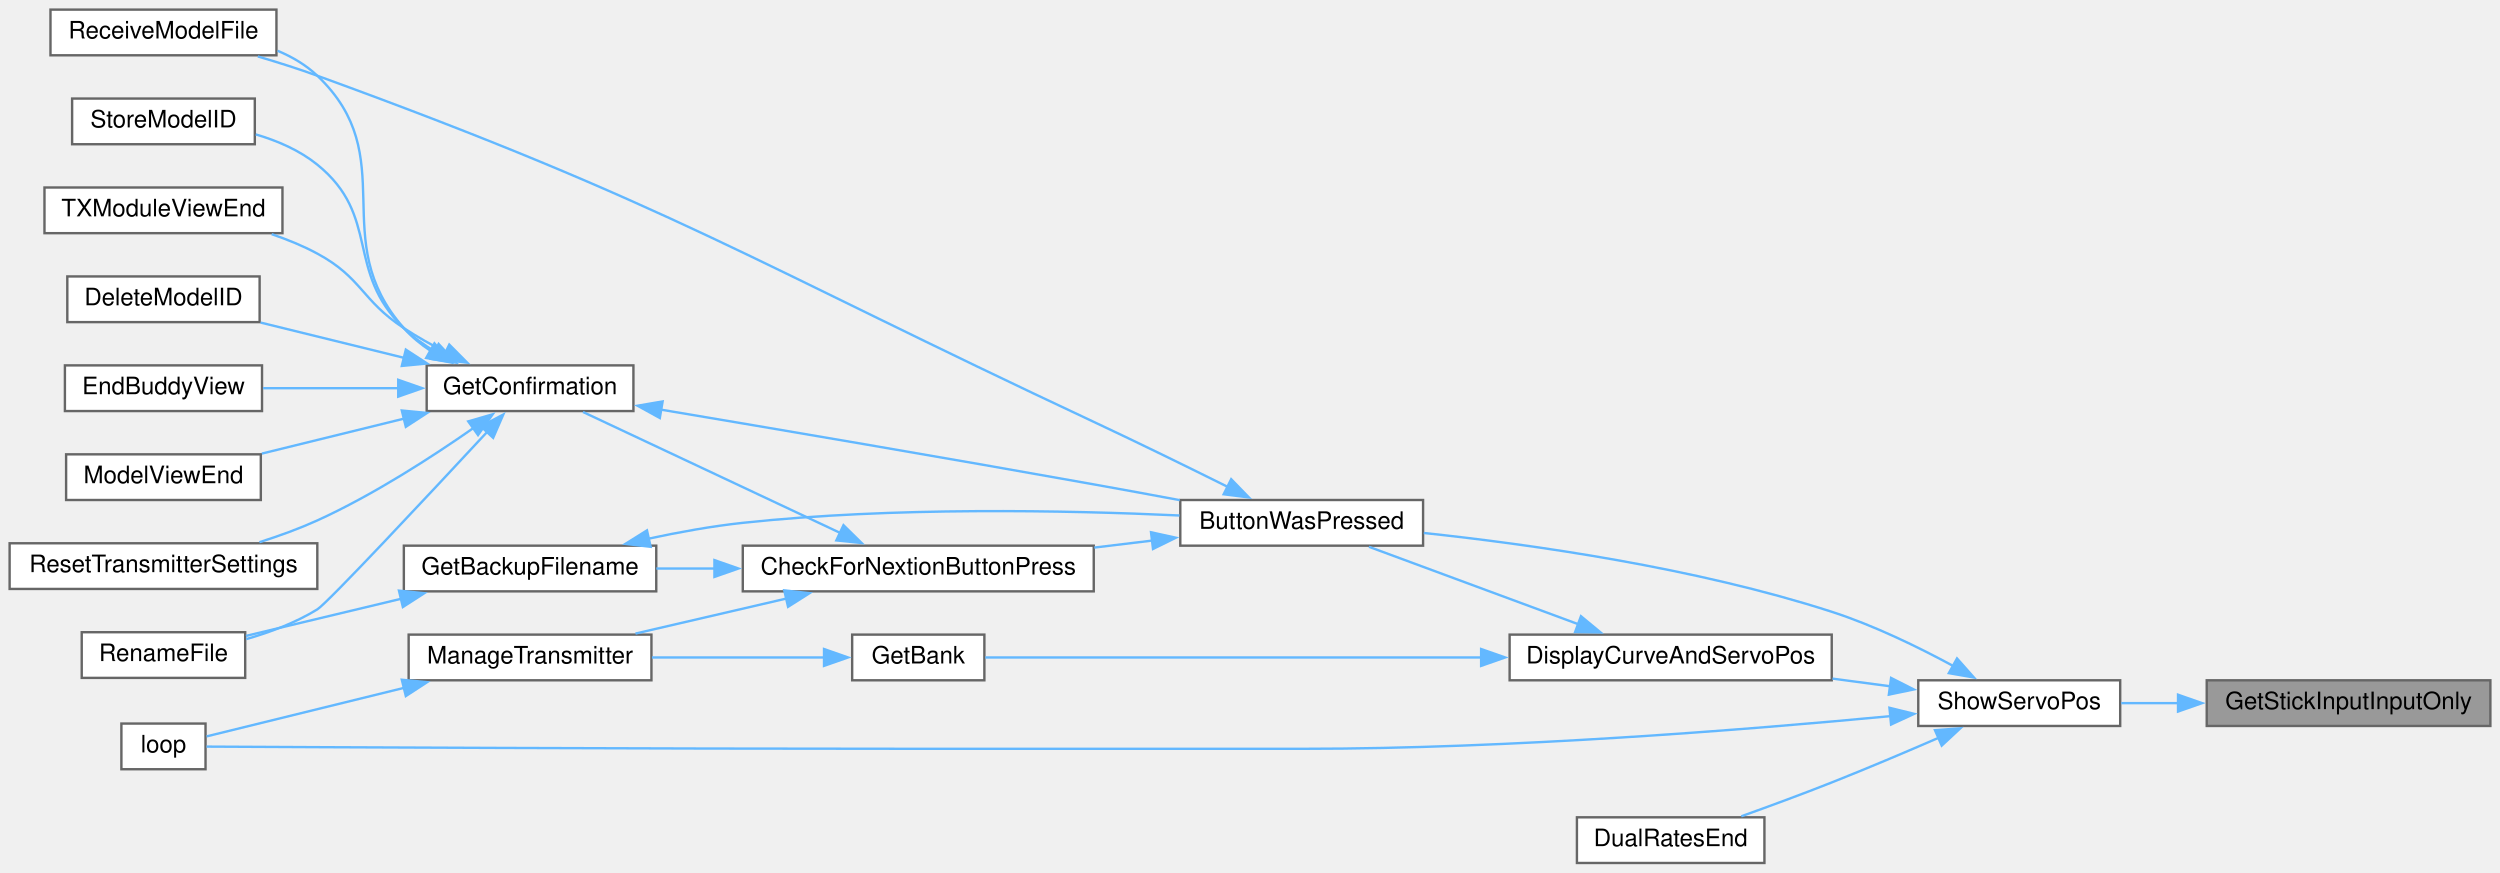
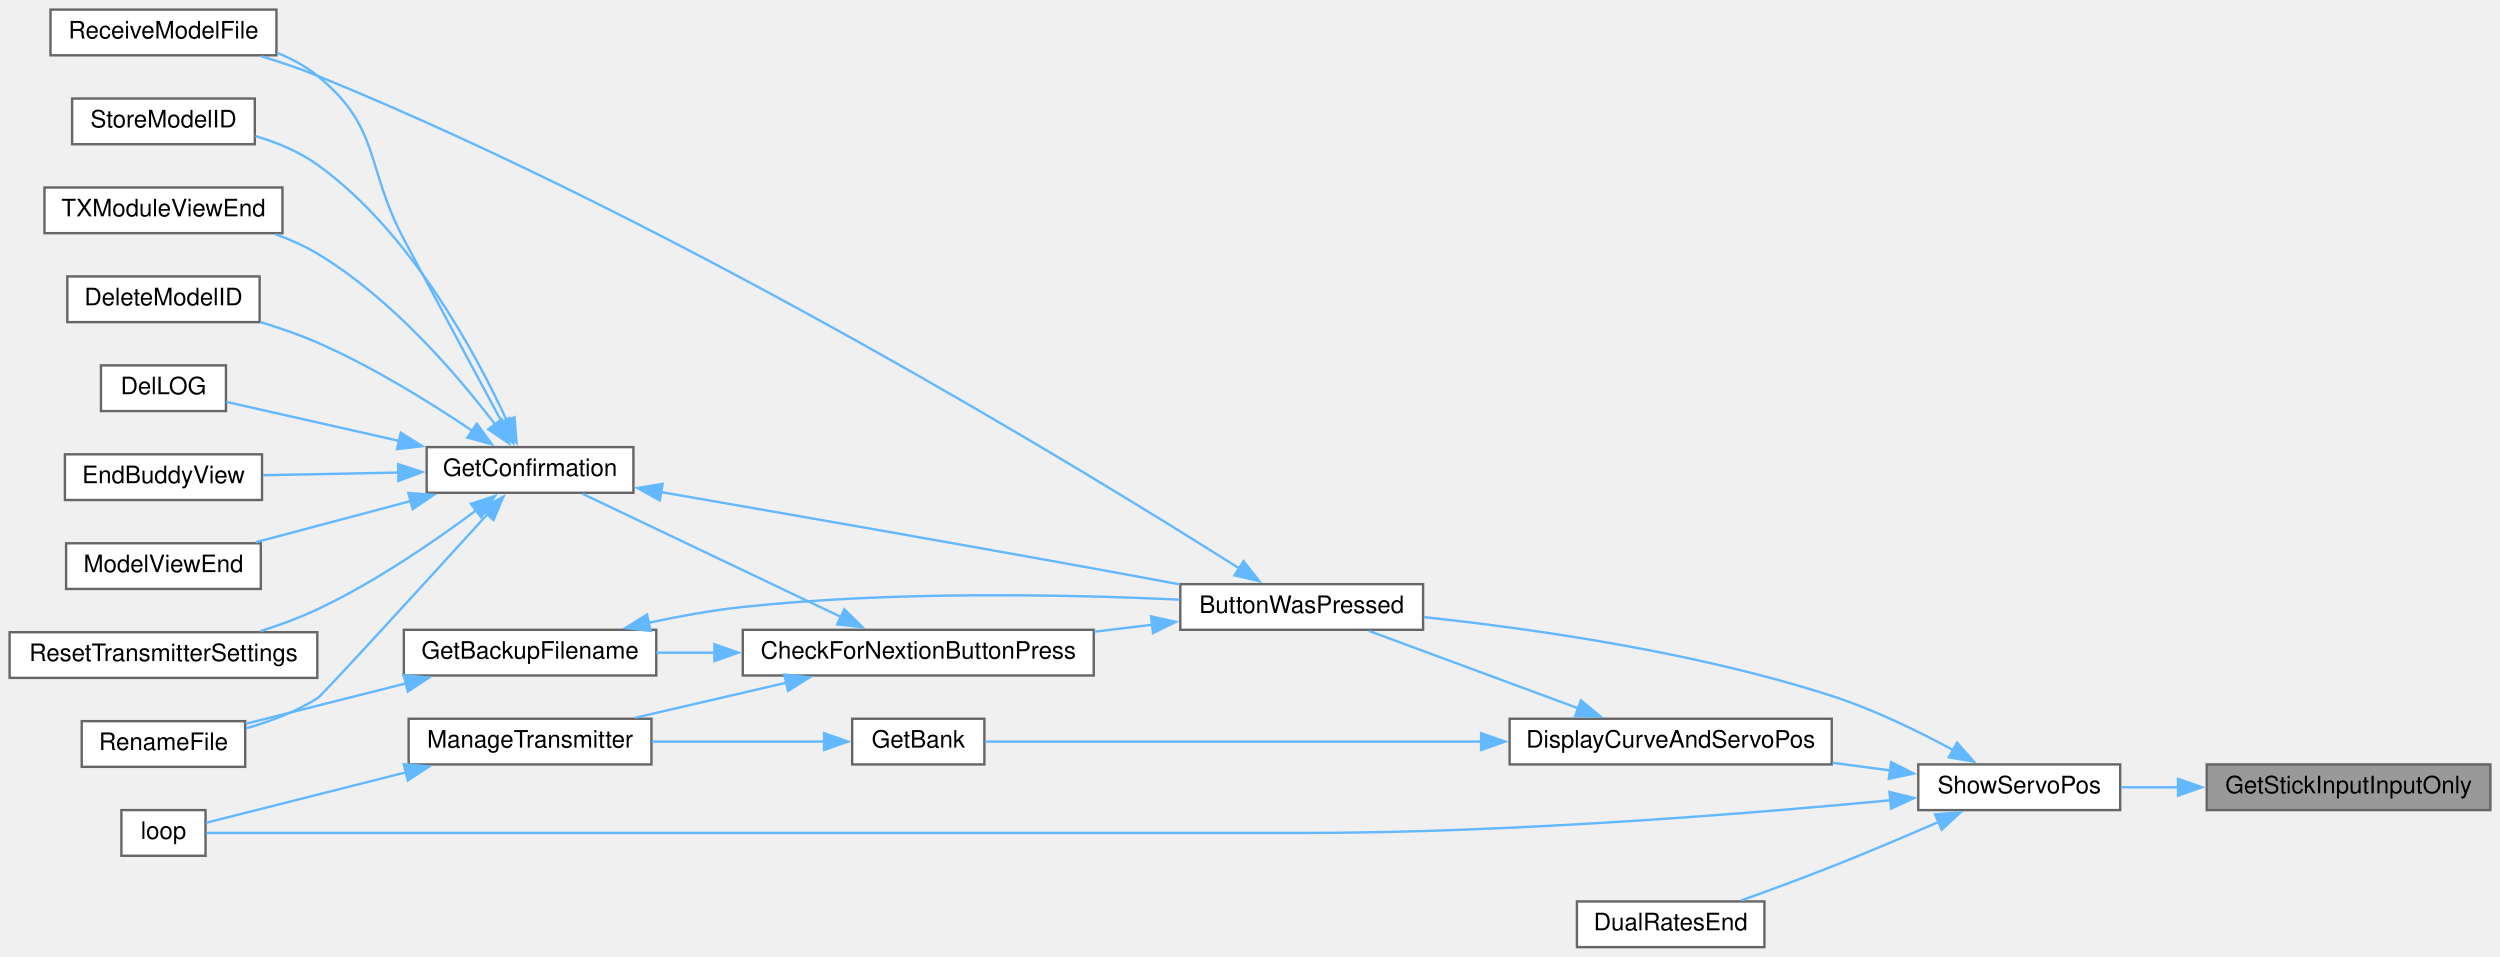
- <svg xmlns="http://www.w3.org/2000/svg" xmlns:xlink="http://www.w3.org/1999/xlink" width="1040pt" height="363pt" viewBox="0.00 0.00 1040.00 363.00">
-   <g id="graph0" class="graph" transform="scale(1 1) rotate(0) translate(4 359)">
+ <svg xmlns="http://www.w3.org/2000/svg" xmlns:xlink="http://www.w3.org/1999/xlink" width="1040pt" height="398pt" viewBox="0.00 0.00 1040.00 398.00">
+   <g id="graph0" class="graph" transform="scale(1 1) rotate(0) translate(4 394)">
    <g id="node1" class="node">
      <g id="a_node1">
        <a xlink:title=" ">
          <polygon fill="#999999" stroke="#666666" points="1032,-76 914,-76 914,-57 1032,-57 1032,-76" />
          <text text-anchor="middle" x="973" y="-64" font-family="Helvetica,sans-Serif" font-size="10.00">GetStickInputInputOnly</text>
        </a>
      </g>
    </g>
    <g id="node2" class="node">
      <g id="a_node2">
        <a xlink:href="TransmitterCode_2src_2main_8cpp.html#ad770ee51a34d8c5026e65136884c16bf" target="_top" xlink:title=" ">
          <polygon fill="white" stroke="#666666" points="878,-76 794,-76 794,-57 878,-57 878,-76" />
          <text text-anchor="middle" x="836" y="-64" font-family="Helvetica,sans-Serif" font-size="10.00">ShowServoPos</text>
        </a>
      </g>
    </g>
    <g id="edge1" class="edge">
      <path fill="none" stroke="#63b8ff" d="M902.14,-66.5C894.04,-66.5 885.98,-66.5 878.44,-66.5" />
      <polygon fill="#63b8ff" stroke="#63b8ff" points="902.06,-70 912.06,-66.5 902.06,-63 902.06,-70" />
    </g>
    <g id="node3" class="node">
      <g id="a_node3">
        <a xlink:href="TransmitterCode_2src_2main_8cpp.html#a804fdbdd5eab4c596bbe8a23eecbe4d5" target="_top" xlink:title=" ">
          <polygon fill="white" stroke="#666666" points="588,-151 487,-151 487,-132 588,-132 588,-151" />
          <text text-anchor="middle" x="537.5" y="-139" font-family="Helvetica,sans-Serif" font-size="10.00">ButtonWasPressed</text>
        </a>
      </g>
    </g>
    <g id="edge2" class="edge">
      <path fill="none" stroke="#63b8ff" d="M808.7,-81.87C794.18,-89.73 775.58,-98.82 758,-104.5 701.37,-122.81 633.44,-132.48 588.3,-137.28" />
      <polygon fill="#63b8ff" stroke="#63b8ff" points="810.12,-85.09 817.15,-77.16 806.71,-78.97 810.12,-85.09" />
    </g>
-     <g id="node16" class="node">
-       <g id="a_node16">
-         <a xlink:href="TransmitterCode_2src_2main_8cpp.html#ad3cb30894c94eb016e98bdcaa899ac86" target="_top" xlink:title=" ">
-           <polygon fill="white" stroke="#666666" points="81.5,-58 46.5,-58 46.5,-39 81.5,-39 81.5,-58" />
-           <text text-anchor="middle" x="64" y="-46" font-family="Helvetica,sans-Serif" font-size="10.00">loop</text>
-         </a>
-       </g>
-     </g>
-     <g id="edge25" class="edge">
-       <path fill="none" stroke="#63b8ff" d="M782.51,-61.1C723.3,-55.48 624.09,-47.5 538.5,-47.5 538.5,-47.5 538.5,-47.5 377,-47.5 264.33,-47.5 128.78,-48.16 81.91,-48.41" />
-       <polygon fill="#63b8ff" stroke="#63b8ff" points="782.01,-64.57 792.3,-62.04 782.68,-57.6 782.01,-64.57" />
-     </g>
    <g id="node17" class="node">
      <g id="a_node17">
+         <a xlink:href="TransmitterCode_2src_2main_8cpp.html#ad3cb30894c94eb016e98bdcaa899ac86" target="_top" xlink:title=" ">
+           <polygon fill="white" stroke="#666666" points="81.5,-57 46.5,-57 46.5,-38 81.5,-38 81.5,-57" />
+           <text text-anchor="middle" x="64" y="-45" font-family="Helvetica,sans-Serif" font-size="10.00">loop</text>
+         </a>
+       </g>
+     </g>
+     <g id="edge26" class="edge">
+       <path fill="none" stroke="#63b8ff" d="M782.51,-61.1C723.3,-55.48 624.09,-47.5 538.5,-47.5 538.5,-47.5 538.5,-47.5 377,-47.5 264.33,-47.5 128.78,-47.5 81.91,-47.5" />
+       <polygon fill="#63b8ff" stroke="#63b8ff" points="782.01,-64.57 792.3,-62.04 782.68,-57.6 782.01,-64.57" />
+     </g>
+     <g id="node18" class="node">
+       <g id="a_node18">
        <a xlink:href="TransmitterCode_2src_2main_8cpp.html#aa61377ec59e711151913086167f2f48f" target="_top" xlink:title=" ">
          <polygon fill="white" stroke="#666666" points="758,-95 624,-95 624,-76 758,-76 758,-95" />
          <text text-anchor="middle" x="691" y="-83" font-family="Helvetica,sans-Serif" font-size="10.00">DisplayCurveAndServoPos</text>
        </a>
      </g>
    </g>
-     <g id="edge20" class="edge">
+     <g id="edge21" class="edge">
      <path fill="none" stroke="#63b8ff" d="M782.43,-73.49C774.58,-74.53 766.41,-75.61 758.32,-76.69" />
      <polygon fill="#63b8ff" stroke="#63b8ff" points="782.69,-76.98 792.14,-72.19 781.76,-70.04 782.69,-76.98" />
    </g>
-     <g id="node19" class="node">
-       <g id="a_node19">
+     <g id="node20" class="node">
+       <g id="a_node20">
        <a xlink:href="TransmitterCode_2src_2main_8cpp.html#acaf005c908c2b6706d7ab9579f456ca8" target="_top" xlink:title=" ">
          <polygon fill="white" stroke="#666666" points="730,-19 652,-19 652,0 730,0 730,-19" />
          <text text-anchor="middle" x="691" y="-7" font-family="Helvetica,sans-Serif" font-size="10.00">DualRatesEnd</text>
        </a>
      </g>
    </g>
-     <g id="edge24" class="edge">
+     <g id="edge25" class="edge">
      <path fill="none" stroke="#63b8ff" d="M802.53,-52.11C788.86,-46.17 772.73,-39.33 758,-33.5 745.76,-28.65 732.1,-23.63 720.39,-19.43" />
      <polygon fill="#63b8ff" stroke="#63b8ff" points="800.95,-55.23 811.51,-56.03 803.75,-48.82 800.95,-55.23" />
    </g>
    <g id="node4" class="node">
      <g id="a_node4">
        <a xlink:href="Utilities_8h.html#afb7c85cac4aa89fd998ed81c330374d2" target="_top" xlink:title=" ">
          <polygon fill="white" stroke="#666666" points="451,-132 305,-132 305,-113 451,-113 451,-132" />
          <text text-anchor="middle" x="378" y="-120" font-family="Helvetica,sans-Serif" font-size="10.00">CheckForNextionButtonPress</text>
        </a>
      </g>
    </g>
    <g id="edge3" class="edge">
      <path fill="none" stroke="#63b8ff" d="M475.32,-134.12C467.43,-133.17 459.29,-132.19 451.24,-131.21" />
      <polygon fill="#63b8ff" stroke="#63b8ff" points="474.82,-137.58 485.16,-135.31 475.65,-130.63 474.82,-137.58" />
    </g>
-     <g id="node11" class="node">
-       <g id="a_node11">
+     <g id="node12" class="node">
+       <g id="a_node12">
        <a xlink:href="TransmitterCode_2src_2main_8cpp.html#ab7c9edf843c732d7fe296564f39bc0dc" target="_top" xlink:title="RECEIVE A MODEL FILE.">
-           <polygon fill="white" stroke="#666666" points="111,-355 17,-355 17,-336 111,-336 111,-355" />
-           <text text-anchor="middle" x="64" y="-343" font-family="Helvetica,sans-Serif" font-size="10.00">ReceiveModelFile</text>
-         </a>
-       </g>
-     </g>
-     <g id="edge19" class="edge">
-       <path fill="none" stroke="#63b8ff" d="M506.83,-156.41C490.44,-164.56 469.67,-174.75 451,-183.5 308.66,-250.16 275.71,-273.78 128,-327.5 120.09,-330.38 111.49,-333.1 103.26,-335.51" />
-       <polygon fill="#63b8ff" stroke="#63b8ff" points="508.17,-159.66 515.55,-152.06 505.04,-153.39 508.17,-159.66" />
+           <polygon fill="white" stroke="#666666" points="111,-390 17,-390 17,-371 111,-371 111,-390" />
+           <text text-anchor="middle" x="64" y="-378" font-family="Helvetica,sans-Serif" font-size="10.00">ReceiveModelFile</text>
+         </a>
+       </g>
+     </g>
+     <g id="edge20" class="edge">
+       <path fill="none" stroke="#63b8ff" d="M511.76,-157.39C449.51,-196.8 280.42,-300.36 128,-362.5 120.63,-365.51 112.58,-368.21 104.77,-370.56" />
+       <polygon fill="#63b8ff" stroke="#63b8ff" points="513.31,-160.55 519.87,-152.23 509.55,-154.64 513.31,-160.55" />
    </g>
    <g id="node5" class="node">
      <g id="a_node5">
        <a xlink:href="TransmitterCode_2src_2main_8cpp.html#a641d6dab68ec7b2a8a32492aac55bc1c" target="_top" xlink:title=" ">
          <polygon fill="white" stroke="#666666" points="269,-132 164,-132 164,-113 269,-113 269,-132" />
          <text text-anchor="middle" x="216.5" y="-120" font-family="Helvetica,sans-Serif" font-size="10.00">GetBackupFilename</text>
        </a>
      </g>
    </g>
    <g id="edge4" class="edge">
      <path fill="none" stroke="#63b8ff" d="M293.4,-122.5C285.1,-122.5 276.86,-122.5 269.04,-122.5" />
      <polygon fill="#63b8ff" stroke="#63b8ff" points="293.2,-126 303.2,-122.5 293.2,-119 293.2,-126" />
    </g>
    <g id="node7" class="node">
      <g id="a_node7">
        <a xlink:href="TransmitterCode_2src_2main_8cpp.html#a6506bf72e0dd9e9ce480156b47625bff" target="_top" xlink:title=" ">
-           <polygon fill="white" stroke="#666666" points="259.5,-207 173.5,-207 173.5,-188 259.5,-188 259.5,-207" />
-           <text text-anchor="middle" x="216.5" y="-195" font-family="Helvetica,sans-Serif" font-size="10.00">GetConfirmation</text>
+           <polygon fill="white" stroke="#666666" points="259.5,-208 173.5,-208 173.5,-189 259.5,-189 259.5,-208" />
+           <text text-anchor="middle" x="216.5" y="-196" font-family="Helvetica,sans-Serif" font-size="10.00">GetConfirmation</text>
        </a>
      </g>
    </g>
    <g id="edge7" class="edge">
-       <path fill="none" stroke="#63b8ff" d="M345.76,-137.19C314.07,-152.09 265.91,-174.73 238.51,-187.62" />
-       <polygon fill="#63b8ff" stroke="#63b8ff" points="346.89,-140.53 354.45,-133.1 343.91,-134.19 346.89,-140.53" />
-     </g>
-     <g id="node15" class="node">
-       <g id="a_node15">
+       <path fill="none" stroke="#63b8ff" d="M346.08,-137.23C314.34,-152.36 265.82,-175.47 238.36,-188.56" />
+       <polygon fill="#63b8ff" stroke="#63b8ff" points="347.26,-140.55 354.78,-133.09 344.25,-134.23 347.26,-140.55" />
+     </g>
+     <g id="node16" class="node">
+       <g id="a_node16">
        <a xlink:href="TransmitterCode_2src_2main_8cpp.html#a558ea014e230b7caa54ce5a37ad29b22" target="_top" xlink:title=" ">
          <polygon fill="white" stroke="#666666" points="267,-95 166,-95 166,-76 267,-76 267,-95" />
          <text text-anchor="middle" x="216.5" y="-83" font-family="Helvetica,sans-Serif" font-size="10.00">ManageTransmitter</text>
        </a>
      </g>
    </g>
-     <g id="edge17" class="edge">
+     <g id="edge18" class="edge">
      <path fill="none" stroke="#63b8ff" d="M323.19,-110.02C302.72,-105.27 279.69,-99.93 260.36,-95.44" />
      <polygon fill="#63b8ff" stroke="#63b8ff" points="322.25,-113.39 332.78,-112.24 323.83,-106.57 322.25,-113.39" />
    </g>
    <g id="edge5" class="edge">
      <path fill="none" stroke="#63b8ff" d="M265.55,-134.86C278.29,-137.61 292.09,-140.11 305,-141.5 367.34,-148.19 439.67,-146.73 486.66,-144.56" />
      <polygon fill="#63b8ff" stroke="#63b8ff" points="266.68,-131.53 256.16,-132.75 265.14,-138.36 266.68,-131.53" />
    </g>
    <g id="node6" class="node">
      <g id="a_node6">
        <a xlink:href="TransmitterCode_2src_2main_8cpp.html#a9d94366336f1e5fd43edb9c24bec5821" target="_top" xlink:title=" ">
-           <polygon fill="white" stroke="#666666" points="98,-96 30,-96 30,-77 98,-77 98,-96" />
-           <text text-anchor="middle" x="64" y="-84" font-family="Helvetica,sans-Serif" font-size="10.00">RenameFile</text>
+           <polygon fill="white" stroke="#666666" points="98,-94 30,-94 30,-75 98,-75 98,-94" />
+           <text text-anchor="middle" x="64" y="-82" font-family="Helvetica,sans-Serif" font-size="10.00">RenameFile</text>
        </a>
      </g>
    </g>
    <g id="edge6" class="edge">
-       <path fill="none" stroke="#63b8ff" d="M163.03,-109.95C141.53,-104.81 117.29,-99.01 98.3,-94.46" />
-       <polygon fill="#63b8ff" stroke="#63b8ff" points="161.96,-113.29 172.5,-112.22 163.59,-106.48 161.96,-113.29" />
+       <path fill="none" stroke="#63b8ff" d="M164.8,-109.7C142.82,-104.15 117.71,-97.81 98.17,-92.88" />
+       <polygon fill="#63b8ff" stroke="#63b8ff" points="163.94,-113.09 174.49,-112.15 165.65,-106.3 163.94,-113.09" />
    </g>
    <g id="edge8" class="edge">
-       <path fill="none" stroke="#63b8ff" d="M270.93,-188.59C318.28,-180.63 389.29,-168.56 451,-157.5 462.59,-155.42 475.06,-153.13 486.79,-150.94" />
-       <polygon fill="#63b8ff" stroke="#63b8ff" points="270.49,-185.11 261.21,-190.22 271.65,-192.01 270.49,-185.11" />
-     </g>
-     <g id="edge13" class="edge">
-       <path fill="none" stroke="#63b8ff" d="M198.7,-179.37C174.5,-153.31 132.26,-108.12 128,-105.5 119.05,-99.99 108.4,-95.99 98.42,-93.12" />
-       <polygon fill="#63b8ff" stroke="#63b8ff" points="196.02,-181.62 205.38,-186.57 201.15,-176.86 196.02,-181.62" />
+       <path fill="none" stroke="#63b8ff" d="M270.92,-189.3C318.27,-181.09 389.27,-168.7 451,-157.5 462.59,-155.4 475.05,-153.09 486.79,-150.9" />
+       <polygon fill="#63b8ff" stroke="#63b8ff" points="270.46,-185.82 261.2,-190.98 271.65,-192.72 270.46,-185.82" />
+     </g>
+     <g id="edge14" class="edge">
+       <path fill="none" stroke="#63b8ff" d="M198.86,-180.19C174.09,-152.97 130.18,-104.86 128,-103.5 119.09,-97.92 108.45,-93.9 98.47,-91.03" />
+       <polygon fill="#63b8ff" stroke="#63b8ff" points="196.1,-182.36 205.42,-187.4 201.28,-177.65 196.1,-182.36" />
    </g>
    <g id="node8" class="node">
      <g id="a_node8">
        <a xlink:href="TransmitterCode_2src_2main_8cpp.html#ac45477c637c975e13189e2988c8813b3" target="_top" xlink:title=" ">
-           <polygon fill="white" stroke="#666666" points="104,-244 24,-244 24,-225 104,-225 104,-244" />
-           <text text-anchor="middle" x="64" y="-232" font-family="Helvetica,sans-Serif" font-size="10.00">DeleteModelID</text>
+           <polygon fill="white" stroke="#666666" points="104,-279 24,-279 24,-260 104,-260 104,-279" />
+           <text text-anchor="middle" x="64" y="-267" font-family="Helvetica,sans-Serif" font-size="10.00">DeleteModelID</text>
        </a>
      </g>
    </g>
    <g id="edge9" class="edge">
-       <path fill="none" stroke="#63b8ff" d="M164,-210.16C144.5,-214.96 122.62,-220.33 104.4,-224.81" />
-       <polygon fill="#63b8ff" stroke="#63b8ff" points="164.82,-213.56 173.7,-207.78 163.15,-206.77 164.82,-213.56" />
+       <path fill="none" stroke="#63b8ff" d="M192.69,-214.64C175.55,-226.19 151.13,-241.41 128,-251.5 120.49,-254.78 112.23,-257.63 104.22,-260.05" />
+       <polygon fill="#63b8ff" stroke="#63b8ff" points="194.37,-217.74 200.63,-209.19 190.41,-211.97 194.37,-217.74" />
    </g>
    <g id="node9" class="node">
      <g id="a_node9">
-         <a xlink:href="TransmitterCode_2src_2main_8cpp.html#a16c65917a148c7f6c17babf11e977b69" target="_top" xlink:title=" ">
-           <polygon fill="white" stroke="#666666" points="105,-207 23,-207 23,-188 105,-188 105,-207" />
-           <text text-anchor="middle" x="64" y="-195" font-family="Helvetica,sans-Serif" font-size="10.00">EndBuddyView</text>
+         <a xlink:href="TransmitterCode_2src_2main_8cpp.html#a53d438145d004c3b053f245f494f4284" target="_top" xlink:title=" ">
+           <polygon fill="white" stroke="#666666" points="90,-242 38,-242 38,-223 90,-223 90,-242" />
+           <text text-anchor="middle" x="64" y="-230" font-family="Helvetica,sans-Serif" font-size="10.00">DelLOG</text>
        </a>
      </g>
    </g>
    <g id="edge10" class="edge">
-       <path fill="none" stroke="#63b8ff" d="M161.9,-197.5C143.31,-197.5 122.8,-197.5 105.45,-197.5" />
-       <polygon fill="#63b8ff" stroke="#63b8ff" points="161.66,-201 171.66,-197.5 161.66,-194 161.66,-201" />
+       <path fill="none" stroke="#63b8ff" d="M162.18,-210.55C137.64,-216.09 109.69,-222.4 90.08,-226.83" />
+       <polygon fill="#63b8ff" stroke="#63b8ff" points="162.72,-214.01 171.7,-208.39 161.18,-207.18 162.72,-214.01" />
    </g>
    <g id="node10" class="node">
      <g id="a_node10">
+         <a xlink:href="TransmitterCode_2src_2main_8cpp.html#a16c65917a148c7f6c17babf11e977b69" target="_top" xlink:title=" ">
+           <polygon fill="white" stroke="#666666" points="105,-205 23,-205 23,-186 105,-186 105,-205" />
+           <text text-anchor="middle" x="64" y="-193" font-family="Helvetica,sans-Serif" font-size="10.00">EndBuddyView</text>
+         </a>
+       </g>
+     </g>
+     <g id="edge11" class="edge">
+       <path fill="none" stroke="#63b8ff" d="M161.9,-197.43C143.31,-197.06 122.8,-196.65 105.45,-196.31" />
+       <polygon fill="#63b8ff" stroke="#63b8ff" points="161.6,-200.93 171.66,-197.63 161.74,-193.93 161.6,-200.93" />
+     </g>
+     <g id="node11" class="node">
+       <g id="a_node11">
        <a xlink:href="TransmitterCode_2src_2main_8cpp.html#ae9f91b9da28f2e1e2fb126961f03c31c" target="_top" xlink:title=" ">
-           <polygon fill="white" stroke="#666666" points="104.5,-170 23.5,-170 23.5,-151 104.5,-151 104.5,-170" />
-           <text text-anchor="middle" x="64" y="-158" font-family="Helvetica,sans-Serif" font-size="10.00">ModelViewEnd</text>
-         </a>
-       </g>
-     </g>
-     <g id="edge11" class="edge">
-       <path fill="none" stroke="#63b8ff" d="M164.1,-184.86C144.75,-180.11 123.06,-174.77 104.92,-170.31" />
-       <polygon fill="#63b8ff" stroke="#63b8ff" points="163.15,-188.23 173.7,-187.22 164.82,-181.44 163.15,-188.23" />
+           <polygon fill="white" stroke="#666666" points="104.5,-168 23.5,-168 23.5,-149 104.5,-149 104.5,-168" />
+           <text text-anchor="middle" x="64" y="-156" font-family="Helvetica,sans-Serif" font-size="10.00">ModelViewEnd</text>
+         </a>
+       </g>
    </g>
    <g id="edge12" class="edge">
-       <path fill="none" stroke="#63b8ff" d="M175.11,-213.06C171.01,-215.77 167.19,-218.9 164,-222.5 131.3,-259.44 163.78,-293.53 128,-327.5 123.3,-331.96 117.57,-335.33 111.5,-337.87" />
-       <polygon fill="#63b8ff" stroke="#63b8ff" points="176.72,-216.17 183.71,-208.21 173.28,-210.07 176.72,-216.17" />
-     </g>
-     <g id="node12" class="node">
-       <g id="a_node12">
-         <a xlink:href="TransmitterCode_2src_2main_8cpp.html#a5c7f22bae35d5d6df9d54fe79dbb8401" target="_top" xlink:title=" ">
-           <polygon fill="white" stroke="#666666" points="128,-133 0,-133 0,-114 128,-114 128,-133" />
-           <text text-anchor="middle" x="64" y="-121" font-family="Helvetica,sans-Serif" font-size="10.00">ResetTransmitterSettings</text>
-         </a>
-       </g>
-     </g>
-     <g id="edge14" class="edge">
-       <path fill="none" stroke="#63b8ff" d="M193.04,-181.01C175.9,-169.03 151.34,-153.12 128,-142.5 120.41,-139.05 112.02,-136.02 103.92,-133.45" />
-       <polygon fill="#63b8ff" stroke="#63b8ff" points="190.79,-183.71 200.97,-186.66 194.86,-178.01 190.79,-183.71" />
+       <path fill="none" stroke="#63b8ff" d="M166.97,-185.6C146.02,-180.03 121.89,-173.62 102.37,-168.43" />
+       <polygon fill="#63b8ff" stroke="#63b8ff" points="165.88,-188.93 176.45,-188.12 167.68,-182.17 165.88,-188.93" />
+     </g>
+     <g id="edge13" class="edge">
+       <path fill="none" stroke="#63b8ff" d="M204.81,-218.34C194.38,-237.74 178.05,-268.13 164,-294.5 147.92,-324.68 154.57,-340.97 128,-362.5 123.05,-366.51 117.25,-369.63 111.21,-372.05" />
+       <polygon fill="#63b8ff" stroke="#63b8ff" points="207.84,-220.1 209.5,-209.64 201.68,-216.78 207.84,-220.1" />
    </g>
    <g id="node13" class="node">
      <g id="a_node13">
-         <a xlink:href="TransmitterCode_2src_2main_8cpp.html#a3838aa0b33bb22d3b9934da05d2716d8" target="_top" xlink:title=" ">
-           <polygon fill="white" stroke="#666666" points="102,-318 26,-318 26,-299 102,-299 102,-318" />
-           <text text-anchor="middle" x="64" y="-306" font-family="Helvetica,sans-Serif" font-size="10.00">StoreModelID</text>
+         <a xlink:href="TransmitterCode_2src_2main_8cpp.html#a5c7f22bae35d5d6df9d54fe79dbb8401" target="_top" xlink:title=" ">
+           <polygon fill="white" stroke="#666666" points="128,-131 0,-131 0,-112 128,-112 128,-131" />
+           <text text-anchor="middle" x="64" y="-119" font-family="Helvetica,sans-Serif" font-size="10.00">ResetTransmitterSettings</text>
        </a>
      </g>
    </g>
    <g id="edge15" class="edge">
-       <path fill="none" stroke="#63b8ff" d="M177.13,-212.66C172.39,-215.5 167.86,-218.77 164,-222.5 139.4,-246.25 154.57,-268.97 128,-290.5 120.67,-296.44 111.46,-300.43 102.38,-303.09" />
-       <polygon fill="#63b8ff" stroke="#63b8ff" points="178.46,-215.92 185.67,-208.15 175.19,-209.73 178.46,-215.92" />
+       <path fill="none" stroke="#63b8ff" d="M194.07,-181.7C176.97,-168.96 151.99,-151.77 128,-140.5 120.56,-137 112.31,-133.97 104.31,-131.42" />
+       <polygon fill="#63b8ff" stroke="#63b8ff" points="191.87,-184.43 201.95,-187.69 196.11,-178.85 191.87,-184.43" />
    </g>
    <g id="node14" class="node">
      <g id="a_node14">
+         <a xlink:href="TransmitterCode_2src_2main_8cpp.html#a3838aa0b33bb22d3b9934da05d2716d8" target="_top" xlink:title=" ">
+           <polygon fill="white" stroke="#666666" points="102,-353 26,-353 26,-334 102,-334 102,-353" />
+           <text text-anchor="middle" x="64" y="-341" font-family="Helvetica,sans-Serif" font-size="10.00">StoreModelID</text>
+         </a>
+       </g>
+     </g>
+     <g id="edge16" class="edge">
+       <path fill="none" stroke="#63b8ff" d="M206.95,-218.74C194.02,-246.92 166.8,-297.63 128,-325.5 120.42,-330.94 111.24,-334.74 102.25,-337.4" />
+       <polygon fill="#63b8ff" stroke="#63b8ff" points="210.03,-220.45 210.87,-209.88 203.62,-217.62 210.03,-220.45" />
+     </g>
+     <g id="node15" class="node">
+       <g id="a_node15">
        <a xlink:href="TransmitterCode_2src_2main_8cpp.html#a3c55ef7c23759a89a86f6519569c4f7a" target="_top" xlink:title=" ">
-           <polygon fill="white" stroke="#666666" points="113.5,-281 14.5,-281 14.5,-262 113.5,-262 113.5,-281" />
-           <text text-anchor="middle" x="64" y="-269" font-family="Helvetica,sans-Serif" font-size="10.00">TXModuleViewEnd</text>
-         </a>
-       </g>
-     </g>
-     <g id="edge16" class="edge">
-       <path fill="none" stroke="#63b8ff" d="M181.73,-212.33C175.68,-215.43 169.53,-218.86 164,-222.5 146.35,-234.1 146.58,-243.48 128,-253.5 122.09,-256.69 115.56,-259.36 109.01,-261.59" />
-       <polygon fill="#63b8ff" stroke="#63b8ff" points="182.9,-215.65 190.37,-208.13 179.84,-209.36 182.9,-215.65" />
-     </g>
-     <g id="edge18" class="edge">
-       <path fill="none" stroke="#63b8ff" d="M164.1,-72.86C135.5,-65.83 101.77,-57.54 81.96,-52.67" />
-       <polygon fill="#63b8ff" stroke="#63b8ff" points="163.15,-76.23 173.7,-75.22 164.82,-69.44 163.15,-76.23" />
-     </g>
-     <g id="edge21" class="edge">
+           <polygon fill="white" stroke="#666666" points="113.5,-316 14.5,-316 14.5,-297 113.5,-297 113.5,-316" />
+           <text text-anchor="middle" x="64" y="-304" font-family="Helvetica,sans-Serif" font-size="10.00">TXModuleViewEnd</text>
+         </a>
+       </g>
+     </g>
+     <g id="edge17" class="edge">
+       <path fill="none" stroke="#63b8ff" d="M201.92,-217.5C186.32,-237.95 158.88,-270.04 128,-288.5 122.63,-291.71 116.66,-294.37 110.59,-296.57" />
+       <polygon fill="#63b8ff" stroke="#63b8ff" points="204.73,-219.58 207.87,-209.46 199.1,-215.42 204.73,-219.58" />
+     </g>
+     <g id="edge19" class="edge">
+       <path fill="none" stroke="#63b8ff" d="M164.8,-72.7C135.96,-65.42 101.7,-56.77 81.75,-51.73" />
+       <polygon fill="#63b8ff" stroke="#63b8ff" points="163.94,-76.09 174.49,-75.15 165.65,-69.3 163.94,-76.09" />
+     </g>
+     <g id="edge22" class="edge">
      <path fill="none" stroke="#63b8ff" d="M652.65,-99.3C625.63,-109.29 589.75,-122.56 565.48,-131.53" />
      <polygon fill="#63b8ff" stroke="#63b8ff" points="653.68,-102.66 661.84,-95.91 651.25,-96.09 653.68,-102.66" />
    </g>
-     <g id="node18" class="node">
-       <g id="a_node18">
+     <g id="node19" class="node">
+       <g id="a_node19">
        <a xlink:href="TransmitterCode_2src_2main_8cpp.html#aa98d7fb495cbdc40cb17343ffafbfe15" target="_top" xlink:title=" ">
          <polygon fill="white" stroke="#666666" points="405.5,-95 350.5,-95 350.5,-76 405.5,-76 405.5,-95" />
          <text text-anchor="middle" x="378" y="-83" font-family="Helvetica,sans-Serif" font-size="10.00">GetBank</text>
        </a>
      </g>
    </g>
-     <g id="edge22" class="edge">
+     <g id="edge23" class="edge">
      <path fill="none" stroke="#63b8ff" d="M612.25,-85.5C544.89,-85.5 451.31,-85.5 405.88,-85.5" />
      <polygon fill="#63b8ff" stroke="#63b8ff" points="612.15,-89 622.15,-85.5 612.15,-82 612.15,-89" />
    </g>
-     <g id="edge23" class="edge">
+     <g id="edge24" class="edge">
      <path fill="none" stroke="#63b8ff" d="M339,-85.5C317.5,-85.5 290.37,-85.5 267.2,-85.5" />
      <polygon fill="#63b8ff" stroke="#63b8ff" points="338.79,-89 348.79,-85.5 338.79,-82 338.79,-89" />
    </g>
  </g>
</svg>
